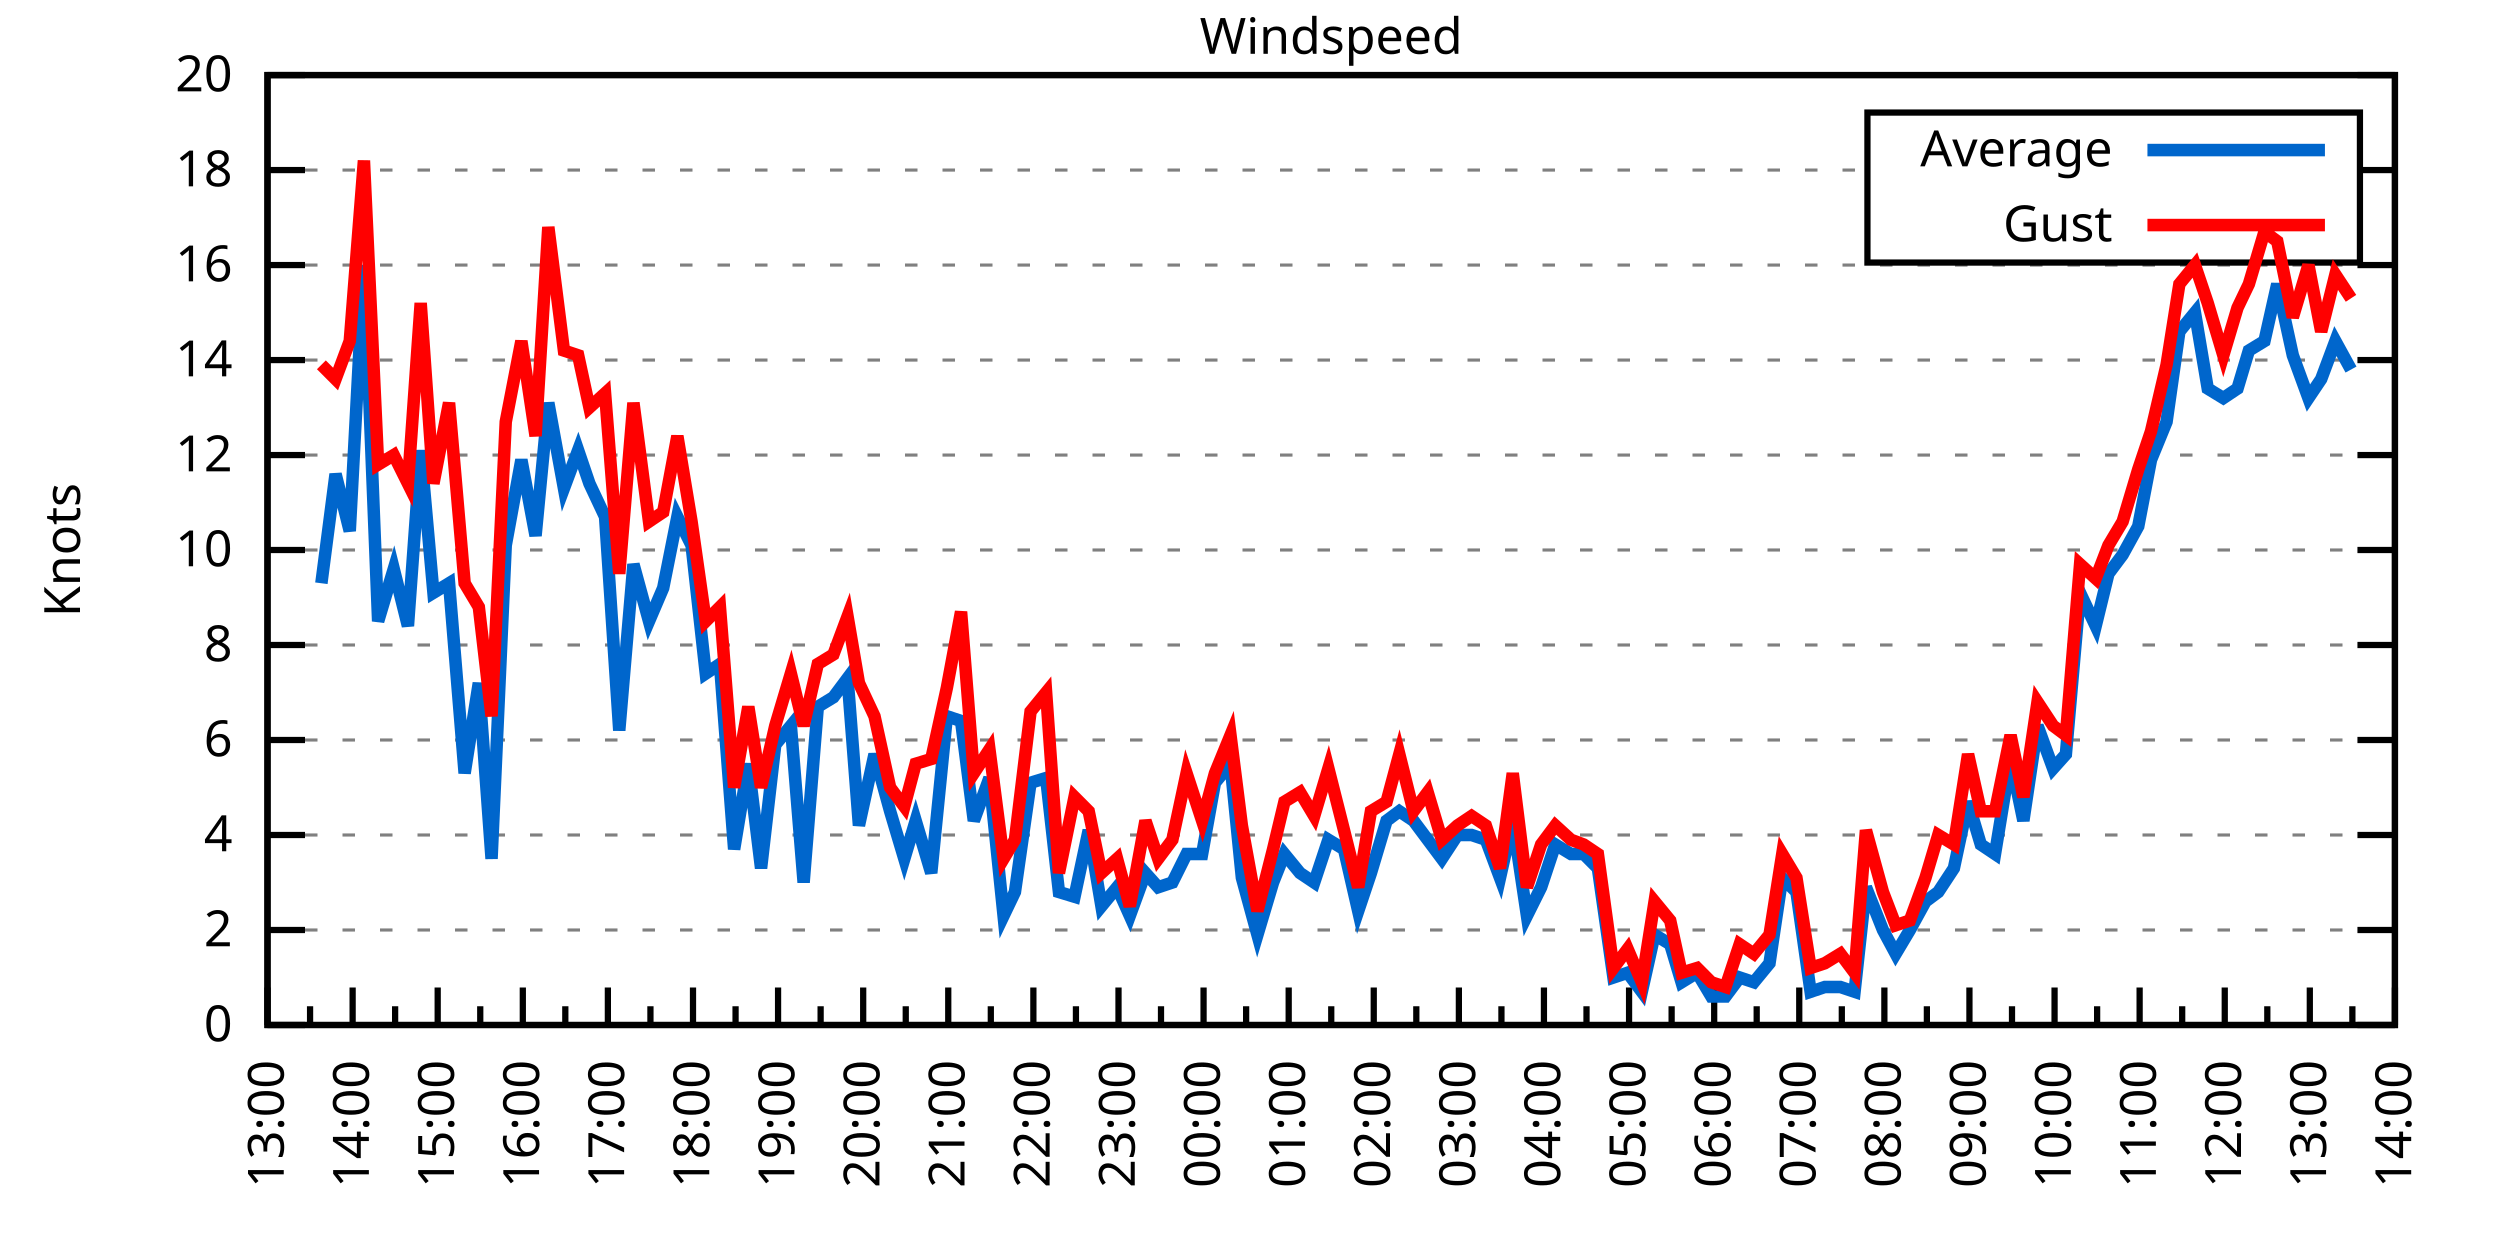
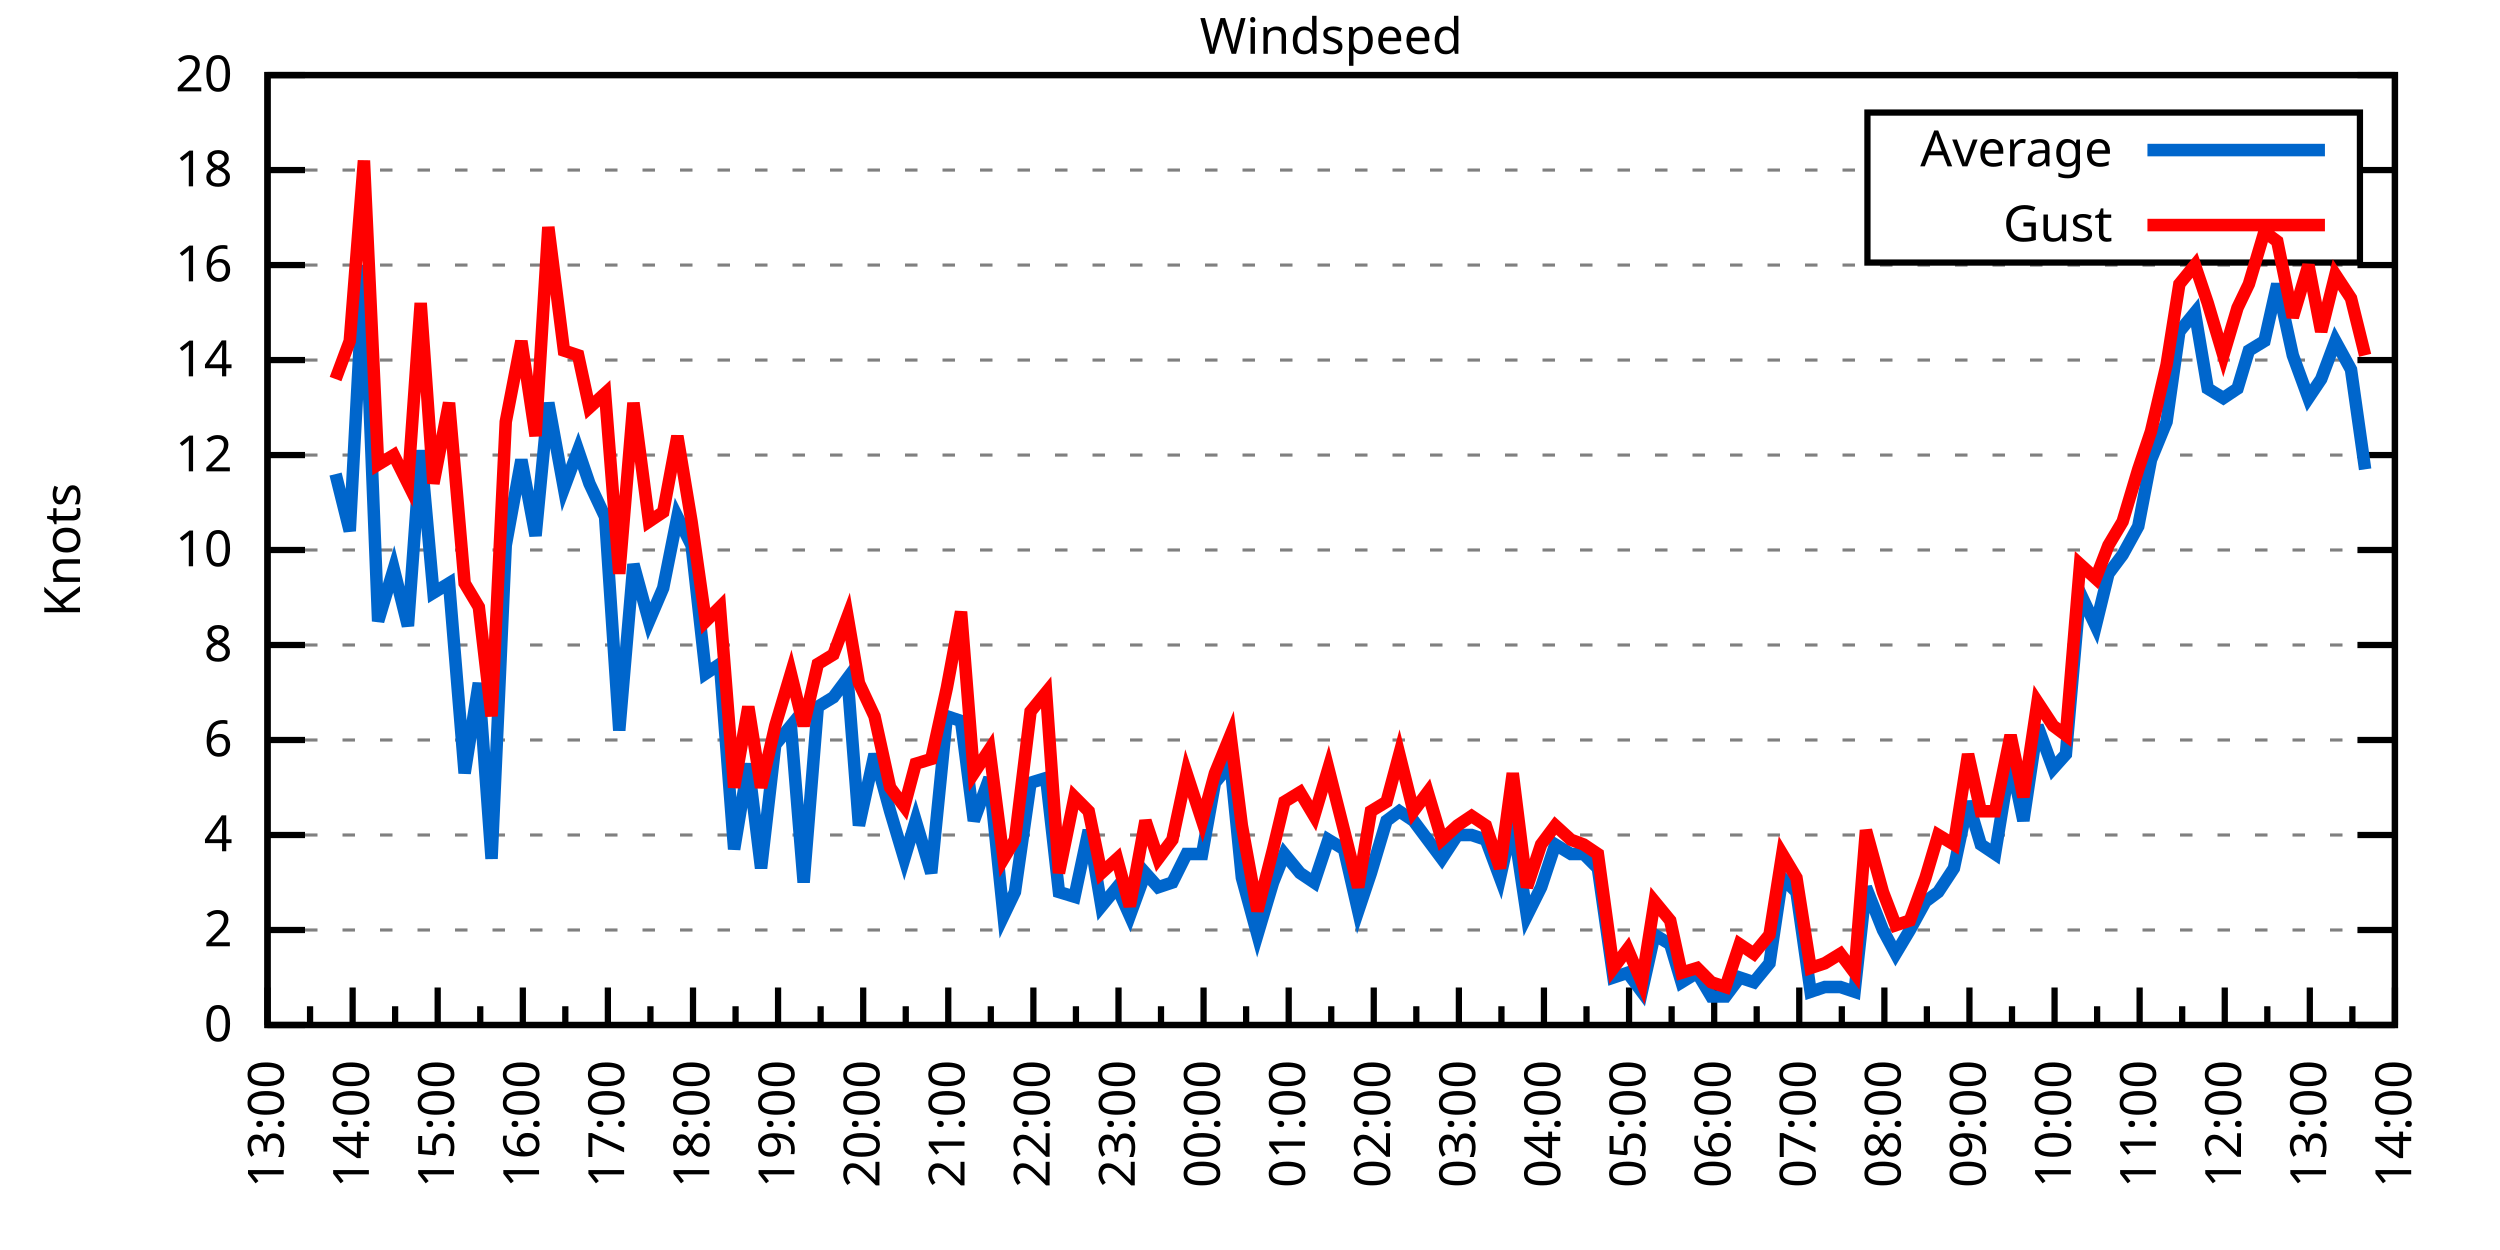
<svg xmlns="http://www.w3.org/2000/svg" xmlns:xlink="http://www.w3.org/1999/xlink" width="400" height="200" viewBox="0 0 400 200">
  <g id="gnuplot_canvas">
    <rect x="0" y="0" width="400" height="200" fill="none" />
    <defs>
      <circle id="gpDot" r="0.5" stroke-width="0.5" stroke="currentColor" />
      <path id="gpPt0" stroke-width="0.333" stroke="currentColor" d="M-1,0 h2 M0,-1 v2" />
      <path id="gpPt1" stroke-width="0.333" stroke="currentColor" d="M-1,-1 L1,1 M1,-1 L-1,1" />
      <path id="gpPt2" stroke-width="0.333" stroke="currentColor" d="M-1,0 L1,0 M0,-1 L0,1 M-1,-1 L1,1 M-1,1 L1,-1" />
      <rect id="gpPt3" stroke-width="0.333" stroke="currentColor" x="-1" y="-1" width="2" height="2" />
      <rect id="gpPt4" stroke-width="0.333" stroke="currentColor" fill="currentColor" x="-1" y="-1" width="2" height="2" />
      <circle id="gpPt5" stroke-width="0.333" stroke="currentColor" cx="0" cy="0" r="1" />
      <use xlink:href="#gpPt5" id="gpPt6" fill="currentColor" stroke="none" />
      <path id="gpPt7" stroke-width="0.333" stroke="currentColor" d="M0,-1.33 L-1.33,0.67 L1.33,0.67 z" />
      <use xlink:href="#gpPt7" id="gpPt8" fill="currentColor" stroke="none" />
      <use xlink:href="#gpPt7" id="gpPt9" stroke="currentColor" transform="rotate(180)" />
      <use xlink:href="#gpPt9" id="gpPt10" fill="currentColor" stroke="none" />
      <use xlink:href="#gpPt3" id="gpPt11" stroke="currentColor" transform="rotate(45)" />
      <use xlink:href="#gpPt11" id="gpPt12" fill="currentColor" stroke="none" />
      <path id="gpPt13" stroke-width="0.333" stroke="currentColor" d="M0,1.330 L1.265,0.411 L0.782,-1.067 L-0.782,-1.076 L-1.265,0.411 z" />
      <use xlink:href="#gpPt13" id="gpPt14" fill="currentColor" stroke="none" />
      <filter id="textbox" filterUnits="objectBoundingBox" x="0" y="0" height="1" width="1">
        <feFlood flood-color="white" flood-opacity="1" result="bgnd" />
        <feComposite in="SourceGraphic" in2="bgnd" operator="atop" />
      </filter>
      <filter id="greybox" filterUnits="objectBoundingBox" x="0" y="0" height="1" width="1">
        <feFlood flood-color="lightgrey" flood-opacity="1" result="grey" />
        <feComposite in="SourceGraphic" in2="grey" operator="atop" />
      </filter>
    </defs>
    <g fill="none" color="white" stroke="currentColor" stroke-width="1.00" stroke-linecap="butt" stroke-linejoin="miter">
</g>
    <g fill="none" color="black" stroke="currentColor" stroke-width="1.00" stroke-linecap="butt" stroke-linejoin="miter">
      <g stroke="none" shape-rendering="crispEdges">
        <polygon fill="rgb(255, 255, 255)" points="42.80,164.00 383.18,164.00 383.18,12.02 42.80,12.02 " />
      </g>
    </g>
    <g fill="none" color="black" stroke="currentColor" stroke-width="1.00" stroke-linecap="butt" stroke-linejoin="miter">
</g>
    <g fill="none" color="black" stroke="black" stroke-width="0.50" stroke-linecap="butt" stroke-linejoin="miter">
</g>
    <g fill="none" color="gray" stroke="currentColor" stroke-width="0.50" stroke-linecap="butt" stroke-linejoin="miter">
      <path stroke="gray" stroke-dasharray="2,4" class="gridline" d="M42.80,164.00 L383.19,164.00  " />
    </g>
    <g fill="none" color="gray" stroke="gray" stroke-width="1.00" stroke-linecap="butt" stroke-linejoin="miter">
</g>
    <g fill="none" color="black" stroke="currentColor" stroke-width="1.00" stroke-linecap="butt" stroke-linejoin="miter">
      <path stroke="black" d="M42.80,164.00 L48.80,164.00 M383.19,164.00 L377.19,164.00  " />
      <g transform="translate(37.20,166.60)" stroke="none" fill="black" font-family="Sans" font-size="8.00" text-anchor="end">
        <text>
          <tspan font-family="Sans"> 0</tspan>
        </text>
      </g>
    </g>
    <g fill="none" color="black" stroke="currentColor" stroke-width="1.00" stroke-linecap="butt" stroke-linejoin="miter">
</g>
    <g fill="none" color="black" stroke="black" stroke-width="0.50" stroke-linecap="butt" stroke-linejoin="miter">
</g>
    <g fill="none" color="gray" stroke="currentColor" stroke-width="0.50" stroke-linecap="butt" stroke-linejoin="miter">
      <path stroke="gray" stroke-dasharray="2,4" class="gridline" d="M42.80,148.80 L383.19,148.80  " />
    </g>
    <g fill="none" color="gray" stroke="gray" stroke-width="1.00" stroke-linecap="butt" stroke-linejoin="miter">
</g>
    <g fill="none" color="black" stroke="currentColor" stroke-width="1.00" stroke-linecap="butt" stroke-linejoin="miter">
      <path stroke="black" d="M42.80,148.80 L48.80,148.80 M383.19,148.80 L377.19,148.80  " />
      <g transform="translate(37.20,151.40)" stroke="none" fill="black" font-family="Sans" font-size="8.00" text-anchor="end">
        <text>
          <tspan font-family="Sans"> 2</tspan>
        </text>
      </g>
    </g>
    <g fill="none" color="black" stroke="currentColor" stroke-width="1.00" stroke-linecap="butt" stroke-linejoin="miter">
</g>
    <g fill="none" color="black" stroke="black" stroke-width="0.50" stroke-linecap="butt" stroke-linejoin="miter">
</g>
    <g fill="none" color="gray" stroke="currentColor" stroke-width="0.50" stroke-linecap="butt" stroke-linejoin="miter">
      <path stroke="gray" stroke-dasharray="2,4" class="gridline" d="M42.80,133.60 L383.19,133.60  " />
    </g>
    <g fill="none" color="gray" stroke="gray" stroke-width="1.00" stroke-linecap="butt" stroke-linejoin="miter">
</g>
    <g fill="none" color="black" stroke="currentColor" stroke-width="1.00" stroke-linecap="butt" stroke-linejoin="miter">
      <path stroke="black" d="M42.80,133.60 L48.80,133.60 M383.19,133.60 L377.19,133.60  " />
      <g transform="translate(37.20,136.20)" stroke="none" fill="black" font-family="Sans" font-size="8.00" text-anchor="end">
        <text>
          <tspan font-family="Sans"> 4</tspan>
        </text>
      </g>
    </g>
    <g fill="none" color="black" stroke="currentColor" stroke-width="1.00" stroke-linecap="butt" stroke-linejoin="miter">
</g>
    <g fill="none" color="black" stroke="black" stroke-width="0.50" stroke-linecap="butt" stroke-linejoin="miter">
</g>
    <g fill="none" color="gray" stroke="currentColor" stroke-width="0.50" stroke-linecap="butt" stroke-linejoin="miter">
      <path stroke="gray" stroke-dasharray="2,4" class="gridline" d="M42.80,118.40 L383.19,118.40  " />
    </g>
    <g fill="none" color="gray" stroke="gray" stroke-width="1.00" stroke-linecap="butt" stroke-linejoin="miter">
</g>
    <g fill="none" color="black" stroke="currentColor" stroke-width="1.00" stroke-linecap="butt" stroke-linejoin="miter">
      <path stroke="black" d="M42.80,118.40 L48.80,118.40 M383.19,118.40 L377.19,118.40  " />
      <g transform="translate(37.20,121.00)" stroke="none" fill="black" font-family="Sans" font-size="8.00" text-anchor="end">
        <text>
          <tspan font-family="Sans"> 6</tspan>
        </text>
      </g>
    </g>
    <g fill="none" color="black" stroke="currentColor" stroke-width="1.00" stroke-linecap="butt" stroke-linejoin="miter">
</g>
    <g fill="none" color="black" stroke="black" stroke-width="0.50" stroke-linecap="butt" stroke-linejoin="miter">
</g>
    <g fill="none" color="gray" stroke="currentColor" stroke-width="0.50" stroke-linecap="butt" stroke-linejoin="miter">
      <path stroke="gray" stroke-dasharray="2,4" class="gridline" d="M42.80,103.20 L383.19,103.20  " />
    </g>
    <g fill="none" color="gray" stroke="gray" stroke-width="1.00" stroke-linecap="butt" stroke-linejoin="miter">
</g>
    <g fill="none" color="black" stroke="currentColor" stroke-width="1.00" stroke-linecap="butt" stroke-linejoin="miter">
      <path stroke="black" d="M42.80,103.20 L48.80,103.20 M383.19,103.20 L377.19,103.20  " />
      <g transform="translate(37.20,105.80)" stroke="none" fill="black" font-family="Sans" font-size="8.00" text-anchor="end">
        <text>
          <tspan font-family="Sans"> 8</tspan>
        </text>
      </g>
    </g>
    <g fill="none" color="black" stroke="currentColor" stroke-width="1.00" stroke-linecap="butt" stroke-linejoin="miter">
</g>
    <g fill="none" color="black" stroke="black" stroke-width="0.50" stroke-linecap="butt" stroke-linejoin="miter">
</g>
    <g fill="none" color="gray" stroke="currentColor" stroke-width="0.50" stroke-linecap="butt" stroke-linejoin="miter">
      <path stroke="gray" stroke-dasharray="2,4" class="gridline" d="M42.80,88.00 L383.19,88.00  " />
    </g>
    <g fill="none" color="gray" stroke="gray" stroke-width="1.00" stroke-linecap="butt" stroke-linejoin="miter">
</g>
    <g fill="none" color="black" stroke="currentColor" stroke-width="1.00" stroke-linecap="butt" stroke-linejoin="miter">
      <path stroke="black" d="M42.80,88.00 L48.80,88.00 M383.19,88.00 L377.19,88.00  " />
      <g transform="translate(37.20,90.60)" stroke="none" fill="black" font-family="Sans" font-size="8.00" text-anchor="end">
        <text>
          <tspan font-family="Sans"> 10</tspan>
        </text>
      </g>
    </g>
    <g fill="none" color="black" stroke="currentColor" stroke-width="1.00" stroke-linecap="butt" stroke-linejoin="miter">
</g>
    <g fill="none" color="black" stroke="black" stroke-width="0.50" stroke-linecap="butt" stroke-linejoin="miter">
</g>
    <g fill="none" color="gray" stroke="currentColor" stroke-width="0.50" stroke-linecap="butt" stroke-linejoin="miter">
      <path stroke="gray" stroke-dasharray="2,4" class="gridline" d="M42.80,72.81 L383.19,72.81  " />
    </g>
    <g fill="none" color="gray" stroke="gray" stroke-width="1.00" stroke-linecap="butt" stroke-linejoin="miter">
</g>
    <g fill="none" color="black" stroke="currentColor" stroke-width="1.00" stroke-linecap="butt" stroke-linejoin="miter">
      <path stroke="black" d="M42.80,72.81 L48.80,72.81 M383.19,72.81 L377.19,72.81  " />
      <g transform="translate(37.20,75.41)" stroke="none" fill="black" font-family="Sans" font-size="8.00" text-anchor="end">
        <text>
          <tspan font-family="Sans"> 12</tspan>
        </text>
      </g>
    </g>
    <g fill="none" color="black" stroke="currentColor" stroke-width="1.00" stroke-linecap="butt" stroke-linejoin="miter">
</g>
    <g fill="none" color="black" stroke="black" stroke-width="0.50" stroke-linecap="butt" stroke-linejoin="miter">
</g>
    <g fill="none" color="gray" stroke="currentColor" stroke-width="0.50" stroke-linecap="butt" stroke-linejoin="miter">
      <path stroke="gray" stroke-dasharray="2,4" class="gridline" d="M42.80,57.61 L383.19,57.61  " />
    </g>
    <g fill="none" color="gray" stroke="gray" stroke-width="1.00" stroke-linecap="butt" stroke-linejoin="miter">
</g>
    <g fill="none" color="black" stroke="currentColor" stroke-width="1.00" stroke-linecap="butt" stroke-linejoin="miter">
      <path stroke="black" d="M42.80,57.61 L48.80,57.61 M383.19,57.61 L377.19,57.61  " />
      <g transform="translate(37.20,60.21)" stroke="none" fill="black" font-family="Sans" font-size="8.00" text-anchor="end">
        <text>
          <tspan font-family="Sans"> 14</tspan>
        </text>
      </g>
    </g>
    <g fill="none" color="black" stroke="currentColor" stroke-width="1.00" stroke-linecap="butt" stroke-linejoin="miter">
</g>
    <g fill="none" color="black" stroke="black" stroke-width="0.50" stroke-linecap="butt" stroke-linejoin="miter">
</g>
    <g fill="none" color="gray" stroke="currentColor" stroke-width="0.50" stroke-linecap="butt" stroke-linejoin="miter">
      <path stroke="gray" stroke-dasharray="2,4" class="gridline" d="M42.80,42.41 L383.19,42.41  " />
    </g>
    <g fill="none" color="gray" stroke="gray" stroke-width="1.00" stroke-linecap="butt" stroke-linejoin="miter">
</g>
    <g fill="none" color="black" stroke="currentColor" stroke-width="1.00" stroke-linecap="butt" stroke-linejoin="miter">
      <path stroke="black" d="M42.80,42.41 L48.80,42.41 M383.19,42.41 L377.19,42.41  " />
      <g transform="translate(37.20,45.01)" stroke="none" fill="black" font-family="Sans" font-size="8.00" text-anchor="end">
        <text>
          <tspan font-family="Sans"> 16</tspan>
        </text>
      </g>
    </g>
    <g fill="none" color="black" stroke="currentColor" stroke-width="1.00" stroke-linecap="butt" stroke-linejoin="miter">
</g>
    <g fill="none" color="black" stroke="black" stroke-width="0.50" stroke-linecap="butt" stroke-linejoin="miter">
</g>
    <g fill="none" color="gray" stroke="currentColor" stroke-width="0.50" stroke-linecap="butt" stroke-linejoin="miter">
      <path stroke="gray" stroke-dasharray="2,4" class="gridline" d="M42.80,27.21 L298.79,27.21 M377.59,27.21 L383.19,27.21  " />
    </g>
    <g fill="none" color="gray" stroke="gray" stroke-width="1.00" stroke-linecap="butt" stroke-linejoin="miter">
</g>
    <g fill="none" color="black" stroke="currentColor" stroke-width="1.00" stroke-linecap="butt" stroke-linejoin="miter">
      <path stroke="black" d="M42.80,27.21 L48.80,27.21 M383.19,27.21 L377.19,27.21  " />
      <g transform="translate(37.20,29.81)" stroke="none" fill="black" font-family="Sans" font-size="8.00" text-anchor="end">
        <text>
          <tspan font-family="Sans"> 18</tspan>
        </text>
      </g>
    </g>
    <g fill="none" color="black" stroke="currentColor" stroke-width="1.00" stroke-linecap="butt" stroke-linejoin="miter">
</g>
    <g fill="none" color="black" stroke="black" stroke-width="0.50" stroke-linecap="butt" stroke-linejoin="miter">
</g>
    <g fill="none" color="gray" stroke="currentColor" stroke-width="0.50" stroke-linecap="butt" stroke-linejoin="miter">
      <path stroke="gray" stroke-dasharray="2,4" class="gridline" d="M42.80,12.01 L383.19,12.01  " />
    </g>
    <g fill="none" color="gray" stroke="gray" stroke-width="1.00" stroke-linecap="butt" stroke-linejoin="miter">
</g>
    <g fill="none" color="black" stroke="currentColor" stroke-width="1.00" stroke-linecap="butt" stroke-linejoin="miter">
      <path stroke="black" d="M42.80,12.01 L48.80,12.01 M383.19,12.01 L377.19,12.01  " />
      <g transform="translate(37.20,14.61)" stroke="none" fill="black" font-family="Sans" font-size="8.00" text-anchor="end">
        <text>
          <tspan font-family="Sans"> 20</tspan>
        </text>
      </g>
    </g>
    <g fill="none" color="black" stroke="currentColor" stroke-width="1.00" stroke-linecap="butt" stroke-linejoin="miter">
      <path stroke="black" d="M42.80,164.00 L42.80,158.00  " />
      <g transform="translate(45.40,169.60) rotate(270)" stroke="none" fill="black" font-family="Sans" font-size="8.00" text-anchor="end">
        <text>
          <tspan font-family="Sans">13:00</tspan>
        </text>
      </g>
    </g>
    <g fill="none" color="black" stroke="currentColor" stroke-width="1.00" stroke-linecap="butt" stroke-linejoin="miter">
      <path stroke="black" d="M49.61,164.00 L49.61,161.00 M56.42,164.00 L56.42,158.00  " />
      <g transform="translate(59.02,169.60) rotate(270)" stroke="none" fill="black" font-family="Sans" font-size="8.00" text-anchor="end">
        <text>
          <tspan font-family="Sans">14:00</tspan>
        </text>
      </g>
    </g>
    <g fill="none" color="black" stroke="currentColor" stroke-width="1.00" stroke-linecap="butt" stroke-linejoin="miter">
      <path stroke="black" d="M63.22,164.00 L63.22,161.00 M70.03,164.00 L70.03,158.00  " />
      <g transform="translate(72.63,169.60) rotate(270)" stroke="none" fill="black" font-family="Sans" font-size="8.00" text-anchor="end">
        <text>
          <tspan font-family="Sans">15:00</tspan>
        </text>
      </g>
    </g>
    <g fill="none" color="black" stroke="currentColor" stroke-width="1.00" stroke-linecap="butt" stroke-linejoin="miter">
      <path stroke="black" d="M76.84,164.00 L76.84,161.00 M83.65,164.00 L83.65,158.00  " />
      <g transform="translate(86.25,169.60) rotate(270)" stroke="none" fill="black" font-family="Sans" font-size="8.00" text-anchor="end">
        <text>
          <tspan font-family="Sans">16:00</tspan>
        </text>
      </g>
    </g>
    <g fill="none" color="black" stroke="currentColor" stroke-width="1.00" stroke-linecap="butt" stroke-linejoin="miter">
      <path stroke="black" d="M90.45,164.00 L90.45,161.00 M97.26,164.00 L97.26,158.00  " />
      <g transform="translate(99.86,169.60) rotate(270)" stroke="none" fill="black" font-family="Sans" font-size="8.00" text-anchor="end">
        <text>
          <tspan font-family="Sans">17:00</tspan>
        </text>
      </g>
    </g>
    <g fill="none" color="black" stroke="currentColor" stroke-width="1.00" stroke-linecap="butt" stroke-linejoin="miter">
      <path stroke="black" d="M104.07,164.00 L104.07,161.00 M110.88,164.00 L110.88,158.00  " />
      <g transform="translate(113.48,169.60) rotate(270)" stroke="none" fill="black" font-family="Sans" font-size="8.00" text-anchor="end">
        <text>
          <tspan font-family="Sans">18:00</tspan>
        </text>
      </g>
    </g>
    <g fill="none" color="black" stroke="currentColor" stroke-width="1.00" stroke-linecap="butt" stroke-linejoin="miter">
      <path stroke="black" d="M117.69,164.00 L117.69,161.00 M124.49,164.00 L124.49,158.00  " />
      <g transform="translate(127.09,169.60) rotate(270)" stroke="none" fill="black" font-family="Sans" font-size="8.00" text-anchor="end">
        <text>
          <tspan font-family="Sans">19:00</tspan>
        </text>
      </g>
    </g>
    <g fill="none" color="black" stroke="currentColor" stroke-width="1.00" stroke-linecap="butt" stroke-linejoin="miter">
      <path stroke="black" d="M131.30,164.00 L131.30,161.00 M138.11,164.00 L138.11,158.00  " />
      <g transform="translate(140.71,169.60) rotate(270)" stroke="none" fill="black" font-family="Sans" font-size="8.00" text-anchor="end">
        <text>
          <tspan font-family="Sans">20:00</tspan>
        </text>
      </g>
    </g>
    <g fill="none" color="black" stroke="currentColor" stroke-width="1.00" stroke-linecap="butt" stroke-linejoin="miter">
      <path stroke="black" d="M144.92,164.00 L144.92,161.00 M151.72,164.00 L151.72,158.00  " />
      <g transform="translate(154.32,169.60) rotate(270)" stroke="none" fill="black" font-family="Sans" font-size="8.00" text-anchor="end">
        <text>
          <tspan font-family="Sans">21:00</tspan>
        </text>
      </g>
    </g>
    <g fill="none" color="black" stroke="currentColor" stroke-width="1.00" stroke-linecap="butt" stroke-linejoin="miter">
      <path stroke="black" d="M158.53,164.00 L158.53,161.00 M165.34,164.00 L165.34,158.00  " />
      <g transform="translate(167.94,169.60) rotate(270)" stroke="none" fill="black" font-family="Sans" font-size="8.00" text-anchor="end">
        <text>
          <tspan font-family="Sans">22:00</tspan>
        </text>
      </g>
    </g>
    <g fill="none" color="black" stroke="currentColor" stroke-width="1.00" stroke-linecap="butt" stroke-linejoin="miter">
      <path stroke="black" d="M172.15,164.00 L172.15,161.00 M178.96,164.00 L178.96,158.00  " />
      <g transform="translate(181.56,169.60) rotate(270)" stroke="none" fill="black" font-family="Sans" font-size="8.00" text-anchor="end">
        <text>
          <tspan font-family="Sans">23:00</tspan>
        </text>
      </g>
    </g>
    <g fill="none" color="black" stroke="currentColor" stroke-width="1.00" stroke-linecap="butt" stroke-linejoin="miter">
      <path stroke="black" d="M185.76,164.00 L185.76,161.00 M192.57,164.00 L192.57,158.00  " />
      <g transform="translate(195.17,169.60) rotate(270)" stroke="none" fill="black" font-family="Sans" font-size="8.00" text-anchor="end">
        <text>
          <tspan font-family="Sans">00:00</tspan>
        </text>
      </g>
    </g>
    <g fill="none" color="black" stroke="currentColor" stroke-width="1.00" stroke-linecap="butt" stroke-linejoin="miter">
      <path stroke="black" d="M199.38,164.00 L199.38,161.00 M206.19,164.00 L206.19,158.00  " />
      <g transform="translate(208.79,169.60) rotate(270)" stroke="none" fill="black" font-family="Sans" font-size="8.00" text-anchor="end">
        <text>
          <tspan font-family="Sans">01:00</tspan>
        </text>
      </g>
    </g>
    <g fill="none" color="black" stroke="currentColor" stroke-width="1.00" stroke-linecap="butt" stroke-linejoin="miter">
      <path stroke="black" d="M213.00,164.00 L213.00,161.00 M219.80,164.00 L219.80,158.00  " />
      <g transform="translate(222.40,169.60) rotate(270)" stroke="none" fill="black" font-family="Sans" font-size="8.00" text-anchor="end">
        <text>
          <tspan font-family="Sans">02:00</tspan>
        </text>
      </g>
    </g>
    <g fill="none" color="black" stroke="currentColor" stroke-width="1.00" stroke-linecap="butt" stroke-linejoin="miter">
      <path stroke="black" d="M226.61,164.00 L226.61,161.00 M233.42,164.00 L233.42,158.00  " />
      <g transform="translate(236.02,169.60) rotate(270)" stroke="none" fill="black" font-family="Sans" font-size="8.00" text-anchor="end">
        <text>
          <tspan font-family="Sans">03:00</tspan>
        </text>
      </g>
    </g>
    <g fill="none" color="black" stroke="currentColor" stroke-width="1.00" stroke-linecap="butt" stroke-linejoin="miter">
      <path stroke="black" d="M240.23,164.00 L240.23,161.00 M247.03,164.00 L247.03,158.00  " />
      <g transform="translate(249.63,169.60) rotate(270)" stroke="none" fill="black" font-family="Sans" font-size="8.00" text-anchor="end">
        <text>
          <tspan font-family="Sans">04:00</tspan>
        </text>
      </g>
    </g>
    <g fill="none" color="black" stroke="currentColor" stroke-width="1.00" stroke-linecap="butt" stroke-linejoin="miter">
      <path stroke="black" d="M253.84,164.00 L253.84,161.00 M260.65,164.00 L260.65,158.00  " />
      <g transform="translate(263.25,169.60) rotate(270)" stroke="none" fill="black" font-family="Sans" font-size="8.00" text-anchor="end">
        <text>
          <tspan font-family="Sans">05:00</tspan>
        </text>
      </g>
    </g>
    <g fill="none" color="black" stroke="currentColor" stroke-width="1.00" stroke-linecap="butt" stroke-linejoin="miter">
      <path stroke="black" d="M267.46,164.00 L267.46,161.00 M274.27,164.00 L274.27,158.00  " />
      <g transform="translate(276.87,169.60) rotate(270)" stroke="none" fill="black" font-family="Sans" font-size="8.00" text-anchor="end">
        <text>
          <tspan font-family="Sans">06:00</tspan>
        </text>
      </g>
    </g>
    <g fill="none" color="black" stroke="currentColor" stroke-width="1.00" stroke-linecap="butt" stroke-linejoin="miter">
      <path stroke="black" d="M281.07,164.00 L281.07,161.00 M287.88,164.00 L287.88,158.00  " />
      <g transform="translate(290.48,169.60) rotate(270)" stroke="none" fill="black" font-family="Sans" font-size="8.00" text-anchor="end">
        <text>
          <tspan font-family="Sans">07:00</tspan>
        </text>
      </g>
    </g>
    <g fill="none" color="black" stroke="currentColor" stroke-width="1.00" stroke-linecap="butt" stroke-linejoin="miter">
      <path stroke="black" d="M294.69,164.00 L294.69,161.00 M301.50,164.00 L301.50,158.00  " />
      <g transform="translate(304.10,169.60) rotate(270)" stroke="none" fill="black" font-family="Sans" font-size="8.00" text-anchor="end">
        <text>
          <tspan font-family="Sans">08:00</tspan>
        </text>
      </g>
    </g>
    <g fill="none" color="black" stroke="currentColor" stroke-width="1.00" stroke-linecap="butt" stroke-linejoin="miter">
      <path stroke="black" d="M308.30,164.00 L308.30,161.00 M315.11,164.00 L315.11,158.00  " />
      <g transform="translate(317.71,169.60) rotate(270)" stroke="none" fill="black" font-family="Sans" font-size="8.00" text-anchor="end">
        <text>
          <tspan font-family="Sans">09:00</tspan>
        </text>
      </g>
    </g>
    <g fill="none" color="black" stroke="currentColor" stroke-width="1.00" stroke-linecap="butt" stroke-linejoin="miter">
      <path stroke="black" d="M321.92,164.00 L321.92,161.00 M328.73,164.00 L328.73,158.00  " />
      <g transform="translate(331.33,169.60) rotate(270)" stroke="none" fill="black" font-family="Sans" font-size="8.00" text-anchor="end">
        <text>
          <tspan font-family="Sans">10:00</tspan>
        </text>
      </g>
    </g>
    <g fill="none" color="black" stroke="currentColor" stroke-width="1.00" stroke-linecap="butt" stroke-linejoin="miter">
      <path stroke="black" d="M335.54,164.00 L335.54,161.00 M342.34,164.00 L342.34,158.00  " />
      <g transform="translate(344.94,169.60) rotate(270)" stroke="none" fill="black" font-family="Sans" font-size="8.00" text-anchor="end">
        <text>
          <tspan font-family="Sans">11:00</tspan>
        </text>
      </g>
    </g>
    <g fill="none" color="black" stroke="currentColor" stroke-width="1.00" stroke-linecap="butt" stroke-linejoin="miter">
      <path stroke="black" d="M349.15,164.00 L349.15,161.00 M355.96,164.00 L355.96,158.00  " />
      <g transform="translate(358.56,169.60) rotate(270)" stroke="none" fill="black" font-family="Sans" font-size="8.00" text-anchor="end">
        <text>
          <tspan font-family="Sans">12:00</tspan>
        </text>
      </g>
    </g>
    <g fill="none" color="black" stroke="currentColor" stroke-width="1.00" stroke-linecap="butt" stroke-linejoin="miter">
      <path stroke="black" d="M362.77,164.00 L362.77,161.00 M369.57,164.00 L369.57,158.00  " />
      <g transform="translate(372.17,169.60) rotate(270)" stroke="none" fill="black" font-family="Sans" font-size="8.00" text-anchor="end">
        <text>
          <tspan font-family="Sans">13:00</tspan>
        </text>
      </g>
    </g>
    <g fill="none" color="black" stroke="currentColor" stroke-width="1.00" stroke-linecap="butt" stroke-linejoin="miter">
      <path stroke="black" d="M376.38,164.00 L376.38,161.00 M383.19,164.00 L383.19,158.00  " />
      <g transform="translate(385.79,169.60) rotate(270)" stroke="none" fill="black" font-family="Sans" font-size="8.00" text-anchor="end">
        <text>
          <tspan font-family="Sans">14:00</tspan>
        </text>
      </g>
    </g>
    <g fill="none" color="black" stroke="currentColor" stroke-width="1.00" stroke-linecap="butt" stroke-linejoin="miter">
</g>
    <g fill="none" color="black" stroke="currentColor" stroke-width="1.00" stroke-linecap="butt" stroke-linejoin="miter">
      <path stroke="black" d="M42.80,12.01 L42.80,164.00 L383.19,164.00 L383.19,12.01 L42.80,12.01 Z  " />
    </g>
    <g fill="none" color="black" stroke="currentColor" stroke-width="1.00" stroke-linecap="butt" stroke-linejoin="miter">
      <g transform="translate(12.80,88.01) rotate(270)" stroke="none" fill="black" font-family="Sans" font-size="8.00" text-anchor="middle">
        <text>
          <tspan font-family="Sans">Knots</tspan>
        </text>
      </g>
    </g>
    <g fill="none" color="black" stroke="currentColor" stroke-width="1.00" stroke-linecap="butt" stroke-linejoin="miter">
</g>
    <g fill="none" color="black" stroke="currentColor" stroke-width="1.00" stroke-linecap="butt" stroke-linejoin="miter">
      <path stroke="black" d="M298.79,42.01 L298.79,18.01 L377.59,18.01 L377.59,42.01 L298.79,42.01 Z  " />
    </g>
    <g id="Windspeed_plot_1">
      <g fill="none" color="white" stroke="black" stroke-width="2.00" stroke-linecap="butt" stroke-linejoin="miter">
</g>
      <g fill="none" color="black" stroke="currentColor" stroke-width="2.00" stroke-linecap="butt" stroke-linejoin="miter">
        <g transform="translate(337.99,26.61)" stroke="none" fill="black" font-family="Sans" font-size="8.00" text-anchor="end">
          <text>
            <tspan font-family="Sans">Average</tspan>
          </text>
        </g>
      </g>
      <g fill="none" color="black" stroke="currentColor" stroke-width="2.00" stroke-linecap="butt" stroke-linejoin="miter">
-         <path stroke="rgb(  0, 102, 204)" d="M343.59,24.01 L371.99,24.01 M51.42,93.32 L53.69,75.85 L55.96,84.97 L58.23,42.41 L60.50,99.40 L63.00,91.04   L65.27,100.16 L67.31,72.05 L69.35,94.84 L71.85,93.32 L74.34,123.72 L76.61,109.28 L78.65,137.40 L80.92,87.25   L83.42,73.57 L85.69,85.73 L87.73,64.45 L90.23,78.13 L92.50,72.05 L94.31,77.37 L96.81,82.69 L99.08,116.88   L101.35,90.28 L103.84,99.40 L106.11,94.08 L108.38,82.69 L110.65,87.25 L112.92,107.76 L115.19,106.24 L117.46,135.88   L119.73,122.20 L121.77,138.92 L124.04,119.16 L126.54,116.12 L128.58,141.20 L130.85,113.08 L133.34,111.56 L135.61,108.52   L137.43,132.08 L139.92,120.68 L142.42,129.80 L144.69,137.40 L146.51,131.32 L149.00,139.68 L151.50,114.60 L153.77,115.36   L155.81,131.32 L158.31,124.48 L160.57,146.52 L162.39,142.72 L164.89,125.24 L167.38,124.48 L169.43,142.72 L171.92,143.48   L174.19,132.84 L176.23,145.00 L178.73,141.96 L180.77,146.52 L183.27,139.68 L185.31,141.96 L187.58,141.20 L189.85,136.64   L192.34,136.64 L194.39,125.24 L196.88,122.20 L198.70,140.44 L201.19,149.56 L203.69,141.20 L205.51,136.64 L208.00,139.68   L210.27,141.20 L212.54,134.36 L215.04,135.88 L217.31,145.76 L219.35,139.68 L221.85,131.32 L223.89,129.80 L226.16,131.32   L228.43,134.36 L230.70,137.40 L233.19,133.60 L235.46,133.60 L237.73,134.36 L240.00,140.44 L242.04,131.32 L244.31,146.52   L246.58,141.96 L248.85,135.12 L251.35,136.64 L253.39,136.64 L255.66,138.92 L258.15,156.40 L260.42,155.64 L262.69,158.68   L264.73,149.56 L267.23,151.08 L269.05,157.16 L271.54,155.64 L273.81,159.44 L276.08,159.44 L278.35,156.40 L280.62,157.16   L283.12,154.12 L285.16,140.44 L287.43,142.72 L289.70,158.68 L291.97,157.92 L294.46,157.92 L296.73,158.68 L298.55,141.96   L301.27,148.80 L303.31,152.60 L305.58,148.80 L308.08,144.24 L310.12,142.72 L312.62,138.92 L314.89,128.28 L316.93,135.12   L319.20,136.64 L321.69,121.44 L323.74,131.32 L326.00,116.12 L328.50,122.96 L330.54,120.68 L332.81,94.84 L335.31,100.16   L337.35,91.80 L339.62,88.76 L342.12,84.21 L344.16,73.57 L346.65,67.49 L348.70,53.05 L351.19,50.01 L353.24,62.17   L355.73,63.69 L358.00,62.17 L359.82,56.09 L362.31,54.57 L364.36,45.45 L366.85,56.85 L369.35,63.69 L371.39,60.65   L373.66,54.57 L376.16,59.13  " />
+         <path stroke="rgb(  0, 102, 204)" d="M343.59,24.01 L371.99,24.01 M53.69,75.85 L55.96,84.97 L58.23,42.41 L60.50,99.40 L63.00,91.04 L65.27,100.16   L67.31,72.05 L69.35,94.84 L71.85,93.32 L74.34,123.72 L76.61,109.28 L78.65,137.40 L80.92,87.25 L83.42,73.57   L85.69,85.73 L87.73,64.45 L90.23,78.13 L92.50,72.05 L94.31,77.37 L96.81,82.69 L99.08,116.88 L101.35,90.28   L103.84,99.40 L106.11,94.08 L108.38,82.69 L110.65,87.25 L112.92,107.76 L115.19,106.24 L117.46,135.88 L119.73,122.20   L121.77,138.92 L124.04,119.16 L126.54,116.12 L128.58,141.20 L130.85,113.08 L133.34,111.56 L135.61,108.52 L137.43,132.08   L139.92,120.68 L142.42,129.80 L144.69,137.40 L146.51,131.32 L149.00,139.68 L151.50,114.60 L153.77,115.36 L155.81,131.32   L158.31,124.48 L160.57,146.52 L162.39,142.72 L164.89,125.24 L167.38,124.48 L169.43,142.72 L171.92,143.48 L174.19,132.84   L176.23,145.00 L178.73,141.96 L180.77,146.52 L183.27,139.68 L185.31,141.96 L187.58,141.20 L189.85,136.64 L192.34,136.64   L194.39,125.24 L196.88,122.20 L198.70,140.44 L201.19,149.56 L203.69,141.20 L205.51,136.64 L208.00,139.68 L210.27,141.20   L212.54,134.36 L215.04,135.88 L217.31,145.76 L219.35,139.68 L221.85,131.32 L223.89,129.80 L226.16,131.32 L228.43,134.36   L230.70,137.40 L233.19,133.60 L235.46,133.60 L237.73,134.36 L240.00,140.44 L242.04,131.32 L244.31,146.52 L246.58,141.96   L248.85,135.12 L251.35,136.64 L253.39,136.64 L255.66,138.92 L258.15,156.40 L260.42,155.64 L262.69,158.68 L264.73,149.56   L267.23,151.08 L269.05,157.16 L271.54,155.64 L273.81,159.44 L276.08,159.44 L278.35,156.40 L280.62,157.16 L283.12,154.12   L285.16,140.44 L287.43,142.72 L289.70,158.68 L291.97,157.92 L294.46,157.92 L296.73,158.68 L298.55,141.96 L301.27,148.80   L303.31,152.60 L305.58,148.80 L308.08,144.24 L310.12,142.72 L312.62,138.92 L314.89,128.28 L316.93,135.12 L319.20,136.64   L321.69,121.44 L323.74,131.32 L326.00,116.12 L328.50,122.96 L330.54,120.68 L332.81,94.84 L335.31,100.16 L337.35,91.80   L339.62,88.76 L342.12,84.21 L344.16,73.57 L346.65,67.49 L348.70,53.05 L351.19,50.01 L353.24,62.17 L355.73,63.69   L358.00,62.17 L359.82,56.09 L362.31,54.57 L364.36,45.45 L366.85,56.85 L369.35,63.69 L371.39,60.65 L373.66,54.57   L376.16,59.13 L378.42,75.09  " />
      </g>
    </g>
    <g id="Windspeed_plot_2">
      <g fill="none" color="black" stroke="currentColor" stroke-width="2.00" stroke-linecap="butt" stroke-linejoin="miter">
        <g transform="translate(337.99,38.61)" stroke="none" fill="black" font-family="Sans" font-size="8.00" text-anchor="end">
          <text>
            <tspan font-family="Sans">Gust</tspan>
          </text>
        </g>
      </g>
      <g fill="none" color="black" stroke="currentColor" stroke-width="2.00" stroke-linecap="butt" stroke-linejoin="miter">
-         <path stroke="rgb(255,   0,   0)" d="M343.59,36.01 L371.99,36.01 M51.42,58.37 L53.69,60.65 L55.96,54.57 L58.23,25.69 L60.50,74.33 L63.00,72.81   L65.27,77.37 L67.31,48.49 L69.35,77.37 L71.85,64.45 L74.34,93.32 L76.61,97.12 L78.65,114.60 L80.92,67.49   L83.42,54.57 L85.69,69.77 L87.73,36.33 L90.23,56.09 L92.50,56.85 L94.31,65.21 L96.81,62.93 L99.08,91.80   L101.35,64.45 L103.84,83.45 L106.11,81.93 L108.38,69.77 L110.65,83.45 L112.92,99.40 L115.19,97.12 L117.46,126.00   L119.73,113.08 L121.77,126.00 L124.04,116.12 L126.54,107.76 L128.58,116.12 L130.85,106.24 L133.34,104.72 L135.61,98.64   L137.43,109.28 L139.92,114.60 L142.42,126.00 L144.69,129.04 L146.51,122.20 L149.00,121.44 L151.50,110.04 L153.77,97.88   L155.81,123.72 L158.31,119.92 L160.57,137.40 L162.39,134.36 L164.89,113.84 L167.38,110.80 L169.43,139.68 L171.92,127.52   L174.19,129.80 L176.23,139.68 L178.73,137.40 L180.77,145.00 L183.27,131.32 L185.31,137.40 L187.58,134.36 L189.85,123.72   L192.34,131.32 L194.39,123.72 L196.88,117.64 L198.70,132.08 L201.19,145.76 L203.69,135.88 L205.51,128.28 L208.00,126.76   L210.27,130.56 L212.54,122.96 L215.04,132.84 L217.31,141.96 L219.35,129.80 L221.85,128.28 L223.89,120.68 L226.16,129.80   L228.43,126.76 L230.70,134.36 L233.19,132.08 L235.46,130.56 L237.73,132.08 L240.00,138.92 L242.04,123.72 L244.31,141.96   L246.58,135.12 L248.85,132.08 L251.35,134.36 L253.39,135.12 L255.66,136.64 L258.15,154.88 L260.42,151.84 L262.69,157.16   L264.73,144.24 L267.23,147.28 L269.05,155.64 L271.54,154.88 L273.81,157.16 L276.08,157.92 L278.35,151.08 L280.62,152.60   L283.12,149.56 L285.16,136.64 L287.43,140.44 L289.70,154.88 L291.97,154.12 L294.46,152.60 L296.73,155.64 L298.55,132.84   L301.27,142.72 L303.31,148.04 L305.58,147.28 L308.08,140.44 L310.12,133.60 L312.62,135.12 L314.89,120.68 L316.93,129.80   L319.20,129.80 L321.69,117.64 L323.74,127.52 L326.00,112.32 L328.50,116.12 L330.54,117.64 L332.81,90.28 L335.31,92.56   L337.35,87.25 L339.62,83.45 L342.12,75.09 L344.16,69.01 L346.65,58.37 L348.70,45.45 L351.19,42.41 L353.24,48.49   L355.73,56.85 L358.00,49.25 L359.82,45.45 L362.31,37.09 L364.36,38.61 L366.85,50.77 L369.35,42.41 L371.39,53.05   L373.66,43.93 L376.16,47.73  " />
+         <path stroke="rgb(255,   0,   0)" d="M343.59,36.01 L371.99,36.01 M53.69,60.65 L55.96,54.57 L58.23,25.69 L60.50,74.33 L63.00,72.81 L65.27,77.37   L67.31,48.49 L69.35,77.37 L71.85,64.45 L74.34,93.32 L76.61,97.12 L78.65,114.60 L80.92,67.49 L83.42,54.57   L85.69,69.77 L87.73,36.33 L90.23,56.09 L92.50,56.85 L94.31,65.21 L96.81,62.93 L99.08,91.80 L101.35,64.45   L103.84,83.45 L106.11,81.93 L108.38,69.77 L110.65,83.45 L112.92,99.40 L115.19,97.12 L117.46,126.00 L119.73,113.08   L121.77,126.00 L124.04,116.12 L126.54,107.76 L128.58,116.12 L130.85,106.24 L133.34,104.72 L135.61,98.64 L137.43,109.28   L139.92,114.60 L142.42,126.00 L144.69,129.04 L146.51,122.20 L149.00,121.44 L151.50,110.04 L153.77,97.88 L155.81,123.72   L158.31,119.92 L160.57,137.40 L162.39,134.36 L164.89,113.84 L167.38,110.80 L169.43,139.68 L171.92,127.52 L174.19,129.80   L176.23,139.68 L178.73,137.40 L180.77,145.00 L183.27,131.32 L185.31,137.40 L187.58,134.36 L189.85,123.72 L192.34,131.32   L194.39,123.72 L196.88,117.64 L198.70,132.08 L201.19,145.76 L203.69,135.88 L205.51,128.28 L208.00,126.76 L210.27,130.56   L212.54,122.96 L215.04,132.84 L217.31,141.96 L219.35,129.80 L221.85,128.28 L223.89,120.68 L226.16,129.80 L228.43,126.76   L230.70,134.36 L233.19,132.08 L235.46,130.56 L237.73,132.08 L240.00,138.92 L242.04,123.72 L244.31,141.96 L246.58,135.12   L248.85,132.08 L251.35,134.36 L253.39,135.12 L255.66,136.64 L258.15,154.88 L260.42,151.84 L262.69,157.16 L264.73,144.24   L267.23,147.28 L269.05,155.64 L271.54,154.88 L273.81,157.16 L276.08,157.92 L278.35,151.08 L280.62,152.60 L283.12,149.56   L285.16,136.64 L287.43,140.44 L289.70,154.88 L291.97,154.12 L294.46,152.60 L296.73,155.64 L298.55,132.84 L301.27,142.72   L303.31,148.04 L305.58,147.28 L308.08,140.44 L310.12,133.60 L312.62,135.12 L314.89,120.68 L316.93,129.80 L319.20,129.80   L321.69,117.64 L323.74,127.52 L326.00,112.32 L328.50,116.12 L330.54,117.64 L332.81,90.28 L335.31,92.56 L337.35,87.25   L339.62,83.45 L342.12,75.09 L344.16,69.01 L346.65,58.37 L348.70,45.45 L351.19,42.41 L353.24,48.49 L355.73,56.85   L358.00,49.25 L359.82,45.45 L362.31,37.09 L364.36,38.61 L366.85,50.77 L369.35,42.41 L371.39,53.05 L373.66,43.93   L376.16,47.73 L378.42,56.85  " />
      </g>
    </g>
    <g fill="none" color="black" stroke="currentColor" stroke-width="2.00" stroke-linecap="butt" stroke-linejoin="miter">
</g>
    <g fill="none" color="black" stroke="black" stroke-width="1.00" stroke-linecap="butt" stroke-linejoin="miter">
</g>
    <g fill="none" color="black" stroke="currentColor" stroke-width="1.00" stroke-linecap="butt" stroke-linejoin="miter">
      <path stroke="black" d="M42.80,12.01 L42.80,164.00 L383.19,164.00 L383.19,12.01 L42.80,12.01 Z  " />
    </g>
    <g fill="none" color="black" stroke="currentColor" stroke-width="1.00" stroke-linecap="butt" stroke-linejoin="miter">
      <g transform="translate(212.99,8.61)" stroke="none" fill="black" font-family="Sans" font-size="8.00" text-anchor="middle">
        <text>
          <tspan font-family="Sans">Windspeed</tspan>
        </text>
      </g>
    </g>
    <g fill="none" color="black" stroke="currentColor" stroke-width="1.00" stroke-linecap="butt" stroke-linejoin="miter">
</g>
  </g>
</svg>
